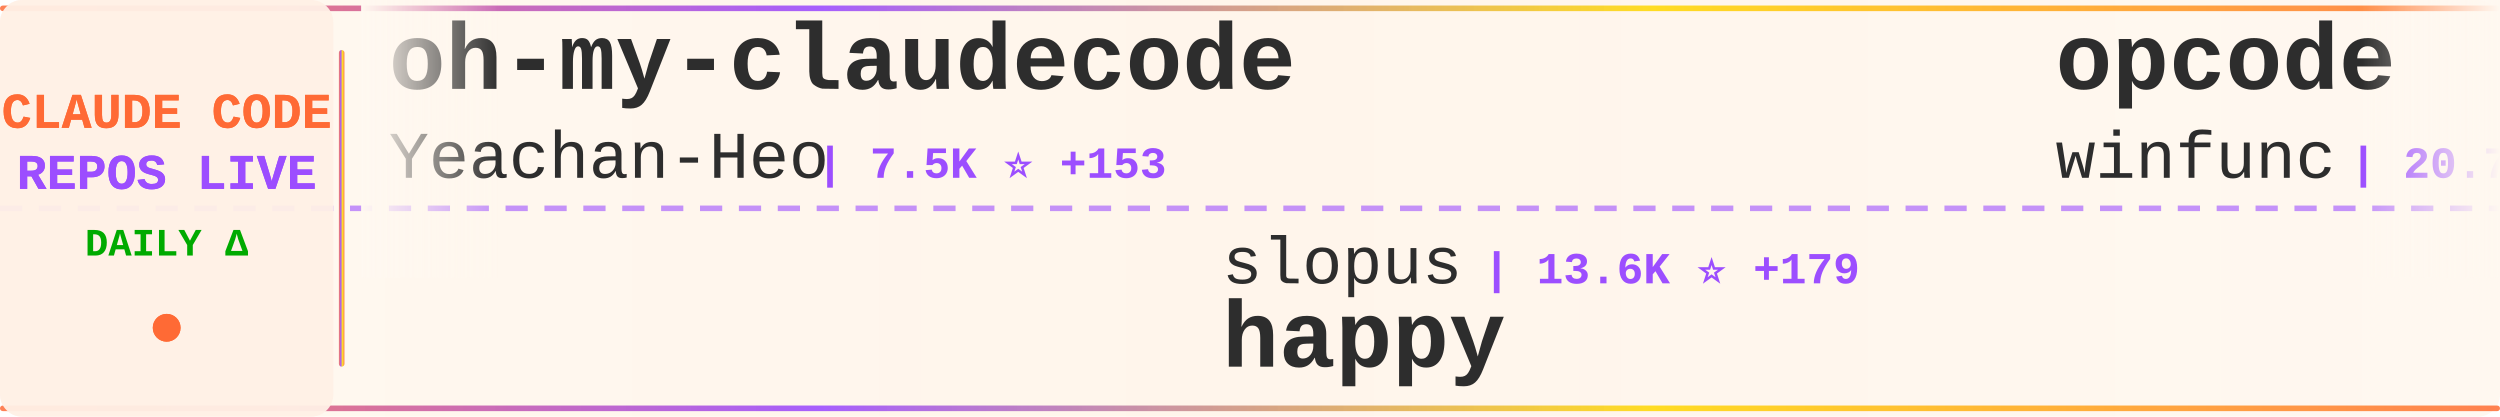
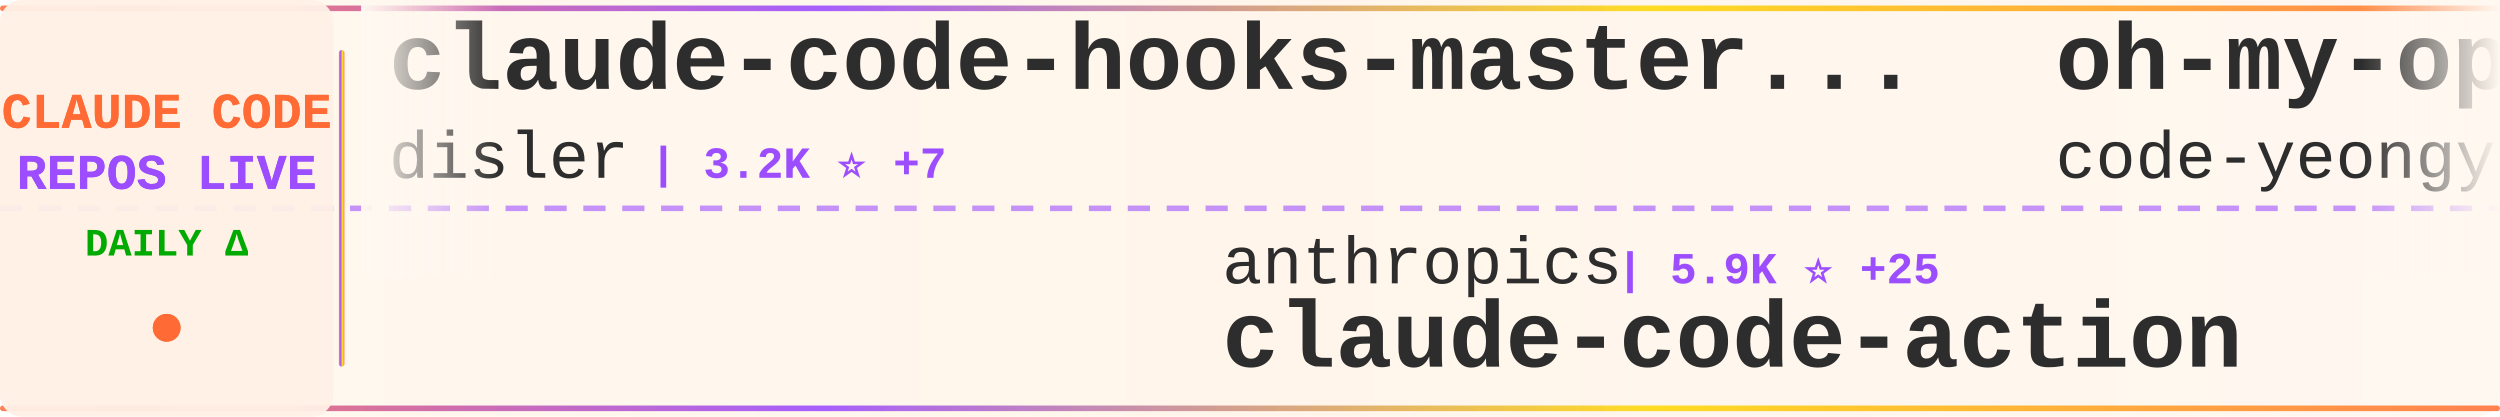
<svg xmlns="http://www.w3.org/2000/svg" width="900" height="150">
  <defs>
    <linearGradient id="tickerBg" x1="0%" y1="0%" x2="100%" y2="0%">
      <stop offset="0%" style="stop-color:#fff8f0;stop-opacity:0.98" />
      <stop offset="50%" style="stop-color:#fff5eb;stop-opacity:1" />
      <stop offset="100%" style="stop-color:#fff8f0;stop-opacity:0.98" />
    </linearGradient>
    <linearGradient id="borderGrad" x1="0%" y1="0%" x2="100%" y2="0%">
      <stop offset="0%" style="stop-color:#FF6B35;stop-opacity:0.85">
        <animate attributeName="stop-opacity" values="0.85;1;0.85" dur="2s" repeatCount="indefinite" />
      </stop>
      <stop offset="33%" style="stop-color:#9C4EFF;stop-opacity:0.9">
        <animate attributeName="stop-opacity" values="0.9;1;0.9" dur="2.2s" repeatCount="indefinite" />
      </stop>
      <stop offset="66%" style="stop-color:#FFD700;stop-opacity:0.85">
        <animate attributeName="stop-opacity" values="0.85;1;0.85" dur="1.8s" repeatCount="indefinite" />
      </stop>
      <stop offset="100%" style="stop-color:#FF6B35;stop-opacity:0.85">
        <animate attributeName="stop-opacity" values="0.85;1;0.85" dur="2s" repeatCount="indefinite" />
      </stop>
    </linearGradient>
    <filter id="textGlow">
      <feGaussianBlur stdDeviation="0.15" result="coloredBlur" />
      <feMerge>
        <feMergeNode in="coloredBlur" />
        <feMergeNode in="SourceGraphic" />
      </feMerge>
    </filter>
    <filter id="metricGlow">
      <feGaussianBlur stdDeviation="0.2" result="coloredBlur" />
      <feMerge>
        <feMergeNode in="coloredBlur" />
        <feMergeNode in="SourceGraphic" />
      </feMerge>
    </filter>
    <linearGradient id="leftFade" x1="0%" y1="0%" x2="100%" y2="0%">
      <stop offset="0%" style="stop-color:#fff8f0;stop-opacity:1" />
      <stop offset="100%" style="stop-color:#fff8f0;stop-opacity:0" />
    </linearGradient>
    <linearGradient id="rightFade" x1="0%" y1="0%" x2="100%" y2="0%">
      <stop offset="0%" style="stop-color:#fff8f0;stop-opacity:0" />
      <stop offset="100%" style="stop-color:#fff8f0;stop-opacity:1" />
    </linearGradient>
  </defs>
  <rect width="900" height="150" fill="url(#tickerBg)" rx="8" />
  <rect x="0" y="2" width="900" height="2" fill="url(#borderGrad)" rx="1" />
  <rect x="0" y="146" width="900" height="2" fill="url(#borderGrad)" rx="1" />
  <line x1="0" y1="75" x2="900" y2="75" stroke="#9C4EFF" stroke-width="2" stroke-dasharray="8 6" opacity="0.6" />
  <rect x="0" y="0" width="120" height="150" fill="#fff0e6" opacity="0.95" rx="8" />
  <text x="60" y="46" font-family="'Courier New', monospace" font-size="18" font-weight="bold" fill="#FF6B35" text-anchor="middle" filter="url(#textGlow)">
    CLAUDE CODE
  </text>
  <text x="60" y="68" font-family="'Courier New', monospace" font-size="18" font-weight="bold" fill="#9C4EFF" text-anchor="middle" filter="url(#textGlow)">
    REPOS LIVE
  </text>
  <text x="60" y="92" font-family="'Courier New', monospace" font-size="14" font-weight="bold" fill="#00aa00" text-anchor="middle">
    DAILY Δ
  </text>
  <circle cx="60" cy="118" r="5" fill="#FF6B35" filter="url(#metricGlow)">
    <animate attributeName="r" values="4;6;4" dur="1.5s" repeatCount="indefinite" />
    <animate attributeName="opacity" values="0.6;1;0.6" dur="1.5s" repeatCount="indefinite" />
  </circle>
  <rect x="122" y="18" width="2" height="114" fill="url(#borderGrad)" rx="1" />
  <clipPath id="tickerClip">
    <rect x="130" y="0" width="770" height="150" />
  </clipPath>
  <g clip-path="url(#tickerClip)">
    <g id="tickerItems">
      <animateTransform attributeName="transform" attributeType="XML" type="translate" from="0 0" to="-3000 0" dur="54s" repeatCount="indefinite" />
      <g transform="translate(0, 0)">
-         <text x="140" y="32" font-family="'Courier New', monospace" font-size="34" font-weight="bold" fill="#2d2d2d">oh-my-claudecode</text>
-         <text x="140" y="64" font-family="'Courier New', monospace" font-size="24" font-weight="normal" fill="#2d2d2d" opacity="1.0">Yeachan-Heo</text>
-         <text x="294" y="64" font-family="'Courier New', monospace" font-size="16" font-weight="bold" fill="#9C4EFF"> | 7.5K ⭐ +153</text>
+         <text x="140" y="32" font-family="'Courier New', monospace" font-size="34" font-weight="bold" fill="#2d2d2d">claude-code-hooks-master...</text>
+         <text x="140" y="64" font-family="'Courier New', monospace" font-size="24" font-weight="normal" fill="#2d2d2d" opacity="1.0">disler</text>
+         <text x="234" y="64" font-family="'Courier New', monospace" font-size="16" font-weight="bold" fill="#9C4EFF"> | 3.2K ⭐ +7</text>
      </g>
      <g transform="translate(300, 0)">
-         <text x="140" y="102" font-family="'Courier New', monospace" font-size="24" font-weight="normal" fill="#2d2d2d" opacity="1.0">slopus</text>
-         <text x="234" y="102" font-family="'Courier New', monospace" font-size="16" font-weight="bold" fill="#9C4EFF"> | 13.6K ⭐ +179</text>
-         <text x="140" y="132" font-family="'Courier New', monospace" font-size="34" font-weight="bold" fill="#2d2d2d">happy</text>
+         <text x="140" y="102" font-family="'Courier New', monospace" font-size="24" font-weight="normal" fill="#2d2d2d" opacity="1.0">anthropics</text>
+         <text x="282" y="102" font-family="'Courier New', monospace" font-size="16" font-weight="bold" fill="#9C4EFF"> | 5.9K ⭐ +25</text>
+         <text x="140" y="132" font-family="'Courier New', monospace" font-size="34" font-weight="bold" fill="#2d2d2d">claude-code-action</text>
      </g>
      <g transform="translate(600, 0)">
-         <text x="140" y="32" font-family="'Courier New', monospace" font-size="34" font-weight="bold" fill="#2d2d2d">opcode</text>
-         <text x="140" y="64" font-family="'Courier New', monospace" font-size="24" font-weight="normal" fill="#2d2d2d" opacity="1.0">winfunc</text>
-         <text x="246" y="64" font-family="'Courier New', monospace" font-size="16" font-weight="bold" fill="#9C4EFF"> | 20.7K ⭐ +18</text>
+         <text x="140" y="32" font-family="'Courier New', monospace" font-size="34" font-weight="bold" fill="#2d2d2d">oh-my-opencode</text>
+         <text x="140" y="64" font-family="'Courier New', monospace" font-size="24" font-weight="normal" fill="#2d2d2d" opacity="1.0">code-yeongyu</text>
+         <text x="306" y="64" font-family="'Courier New', monospace" font-size="16" font-weight="bold" fill="#9C4EFF"> | 34.8K ⭐ +427</text>
      </g>
      <g transform="translate(900, 0)">
-         <text x="140" y="102" font-family="'Courier New', monospace" font-size="24" font-weight="normal" fill="#2d2d2d" opacity="1.0">sickn33</text>
-         <text x="246" y="102" font-family="'Courier New', monospace" font-size="16" font-weight="bold" fill="#9C4EFF"> | 15.9K ⭐ +467</text>
-         <text x="140" y="132" font-family="'Courier New', monospace" font-size="34" font-weight="bold" fill="#2d2d2d">antigravity-awesome-skil...</text>
+         <text x="140" y="102" font-family="'Courier New', monospace" font-size="24" font-weight="normal" fill="#2d2d2d" opacity="1.0">steipete</text>
+         <text x="258" y="102" font-family="'Courier New', monospace" font-size="16" font-weight="bold" fill="#9C4EFF"> | 1.1K ⭐ +3</text>
+         <text x="140" y="132" font-family="'Courier New', monospace" font-size="34" font-weight="bold" fill="#2d2d2d">claude-code-mcp</text>
      </g>
      <g transform="translate(1200, 0)">
-         <text x="140" y="32" font-family="'Courier New', monospace" font-size="34" font-weight="bold" fill="#2d2d2d">opencode</text>
-         <text x="140" y="64" font-family="'Courier New', monospace" font-size="24" font-weight="normal" fill="#2d2d2d" opacity="1.0">anomalyco</text>
-         <text x="270" y="64" font-family="'Courier New', monospace" font-size="16" font-weight="bold" fill="#9C4EFF"> | 111.6K ⭐ +883</text>
+         <text x="140" y="32" font-family="'Courier New', monospace" font-size="34" font-weight="bold" fill="#2d2d2d">browser-use</text>
+         <text x="140" y="64" font-family="'Courier New', monospace" font-size="24" font-weight="normal" fill="#2d2d2d" opacity="1.0">browser-use</text>
+         <text x="294" y="64" font-family="'Courier New', monospace" font-size="16" font-weight="bold" fill="#9C4EFF"> | 79.1K ⭐ +98</text>
      </g>
      <g transform="translate(1500, 0)">
-         <text x="140" y="102" font-family="'Courier New', monospace" font-size="24" font-weight="normal" fill="#2d2d2d" opacity="1.0">simonw</text>
-         <text x="234" y="102" font-family="'Courier New', monospace" font-size="16" font-weight="bold" fill="#9C4EFF"> | 1.1K ⭐ +6</text>
-         <text x="140" y="132" font-family="'Courier New', monospace" font-size="34" font-weight="bold" fill="#2d2d2d">claude-code-transcripts</text>
+         <text x="140" y="102" font-family="'Courier New', monospace" font-size="24" font-weight="normal" fill="#2d2d2d" opacity="1.0">darcyegb</text>
+         <text x="258" y="102" font-family="'Courier New', monospace" font-size="16" font-weight="bold" fill="#9C4EFF"> | 567 ⭐</text>
+         <text x="140" y="132" font-family="'Courier New', monospace" font-size="34" font-weight="bold" fill="#2d2d2d">ClaudeCodeAgents</text>
      </g>
      <g transform="translate(1800, 0)">
-         <text x="140" y="32" font-family="'Courier New', monospace" font-size="34" font-weight="bold" fill="#2d2d2d">claude-skills</text>
-         <text x="140" y="64" font-family="'Courier New', monospace" font-size="24" font-weight="normal" fill="#2d2d2d" opacity="1.0">alirezarezvani</text>
-         <text x="330" y="64" font-family="'Courier New', monospace" font-size="16" font-weight="bold" fill="#9C4EFF"> | 2.0K ⭐ +12</text>
+         <text x="140" y="32" font-family="'Courier New', monospace" font-size="34" font-weight="bold" fill="#2d2d2d">claude-code-prompt-impro...</text>
+         <text x="140" y="64" font-family="'Courier New', monospace" font-size="24" font-weight="normal" fill="#2d2d2d" opacity="1.0">severity1</text>
+         <text x="270" y="64" font-family="'Courier New', monospace" font-size="16" font-weight="bold" fill="#9C4EFF"> | 1.2K ⭐ +1</text>
      </g>
      <g transform="translate(2100, 0)">
-         <text x="140" y="102" font-family="'Courier New', monospace" font-size="24" font-weight="normal" fill="#2d2d2d" opacity="1.0">d-kimuson</text>
-         <text x="270" y="102" font-family="'Courier New', monospace" font-size="16" font-weight="bold" fill="#9C4EFF"> | 918 ⭐ +5</text>
-         <text x="140" y="132" font-family="'Courier New', monospace" font-size="34" font-weight="bold" fill="#2d2d2d">claude-code-viewer</text>
+         <text x="140" y="102" font-family="'Courier New', monospace" font-size="24" font-weight="normal" fill="#2d2d2d" opacity="1.0">kn1026</text>
+         <text x="234" y="102" font-family="'Courier New', monospace" font-size="16" font-weight="bold" fill="#9C4EFF"> | 703 ⭐</text>
+         <text x="140" y="132" font-family="'Courier New', monospace" font-size="34" font-weight="bold" fill="#2d2d2d">cc</text>
      </g>
      <g transform="translate(2400, 0)">
-         <text x="140" y="32" font-family="'Courier New', monospace" font-size="34" font-weight="bold" fill="#2d2d2d">claude_code_bridge</text>
-         <text x="140" y="64" font-family="'Courier New', monospace" font-size="24" font-weight="normal" fill="#2d2d2d" opacity="1.0">bfly123</text>
-         <text x="246" y="64" font-family="'Courier New', monospace" font-size="16" font-weight="bold" fill="#9C4EFF"> | 1.3K ⭐ +10</text>
+         <text x="140" y="32" font-family="'Courier New', monospace" font-size="34" font-weight="bold" fill="#2d2d2d">claude-code-guide</text>
+         <text x="140" y="64" font-family="'Courier New', monospace" font-size="24" font-weight="normal" fill="#2d2d2d" opacity="1.0">Cranot</text>
+         <text x="234" y="64" font-family="'Courier New', monospace" font-size="16" font-weight="bold" fill="#9C4EFF"> | 2.4K ⭐ +1</text>
      </g>
      <g transform="translate(2700, 0)">
-         <text x="140" y="102" font-family="'Courier New', monospace" font-size="24" font-weight="normal" fill="#2d2d2d" opacity="1.0">numman-ali</text>
-         <text x="282" y="102" font-family="'Courier New', monospace" font-size="16" font-weight="bold" fill="#9C4EFF"> | 8.6K ⭐ +50</text>
-         <text x="140" y="132" font-family="'Courier New', monospace" font-size="34" font-weight="bold" fill="#2d2d2d">openskills</text>
+         <text x="140" y="102" font-family="'Courier New', monospace" font-size="24" font-weight="normal" fill="#2d2d2d" opacity="1.0">anthropics</text>
+         <text x="282" y="102" font-family="'Courier New', monospace" font-size="16" font-weight="bold" fill="#9C4EFF"> | 1.5K ⭐ +11</text>
+         <text x="140" y="132" font-family="'Courier New', monospace" font-size="34" font-weight="bold" fill="#2d2d2d">claude-agent-sdk-demos</text>
      </g>
      <g transform="translate(3000, 0)">
-         <text x="140" y="32" font-family="'Courier New', monospace" font-size="34" font-weight="bold" fill="#2d2d2d">oh-my-claudecode</text>
-         <text x="140" y="64" font-family="'Courier New', monospace" font-size="24" font-weight="normal" fill="#2d2d2d" opacity="1.0">Yeachan-Heo</text>
-         <text x="294" y="64" font-family="'Courier New', monospace" font-size="16" font-weight="bold" fill="#9C4EFF"> | 7.5K ⭐ +153</text>
+         <text x="140" y="32" font-family="'Courier New', monospace" font-size="34" font-weight="bold" fill="#2d2d2d">claude-code-hooks-master...</text>
+         <text x="140" y="64" font-family="'Courier New', monospace" font-size="24" font-weight="normal" fill="#2d2d2d" opacity="1.0">disler</text>
+         <text x="234" y="64" font-family="'Courier New', monospace" font-size="16" font-weight="bold" fill="#9C4EFF"> | 3.2K ⭐ +7</text>
      </g>
      <g transform="translate(3300, 0)">
-         <text x="140" y="102" font-family="'Courier New', monospace" font-size="24" font-weight="normal" fill="#2d2d2d" opacity="1.0">slopus</text>
-         <text x="234" y="102" font-family="'Courier New', monospace" font-size="16" font-weight="bold" fill="#9C4EFF"> | 13.6K ⭐ +179</text>
-         <text x="140" y="132" font-family="'Courier New', monospace" font-size="34" font-weight="bold" fill="#2d2d2d">happy</text>
+         <text x="140" y="102" font-family="'Courier New', monospace" font-size="24" font-weight="normal" fill="#2d2d2d" opacity="1.0">anthropics</text>
+         <text x="282" y="102" font-family="'Courier New', monospace" font-size="16" font-weight="bold" fill="#9C4EFF"> | 5.9K ⭐ +25</text>
+         <text x="140" y="132" font-family="'Courier New', monospace" font-size="34" font-weight="bold" fill="#2d2d2d">claude-code-action</text>
      </g>
      <g transform="translate(3600, 0)">
-         <text x="140" y="32" font-family="'Courier New', monospace" font-size="34" font-weight="bold" fill="#2d2d2d">opcode</text>
-         <text x="140" y="64" font-family="'Courier New', monospace" font-size="24" font-weight="normal" fill="#2d2d2d" opacity="1.0">winfunc</text>
-         <text x="246" y="64" font-family="'Courier New', monospace" font-size="16" font-weight="bold" fill="#9C4EFF"> | 20.7K ⭐ +18</text>
+         <text x="140" y="32" font-family="'Courier New', monospace" font-size="34" font-weight="bold" fill="#2d2d2d">oh-my-opencode</text>
+         <text x="140" y="64" font-family="'Courier New', monospace" font-size="24" font-weight="normal" fill="#2d2d2d" opacity="1.0">code-yeongyu</text>
+         <text x="306" y="64" font-family="'Courier New', monospace" font-size="16" font-weight="bold" fill="#9C4EFF"> | 34.8K ⭐ +427</text>
      </g>
      <g transform="translate(3900, 0)">
-         <text x="140" y="102" font-family="'Courier New', monospace" font-size="24" font-weight="normal" fill="#2d2d2d" opacity="1.0">sickn33</text>
-         <text x="246" y="102" font-family="'Courier New', monospace" font-size="16" font-weight="bold" fill="#9C4EFF"> | 15.9K ⭐ +467</text>
-         <text x="140" y="132" font-family="'Courier New', monospace" font-size="34" font-weight="bold" fill="#2d2d2d">antigravity-awesome-skil...</text>
+         <text x="140" y="102" font-family="'Courier New', monospace" font-size="24" font-weight="normal" fill="#2d2d2d" opacity="1.0">steipete</text>
+         <text x="258" y="102" font-family="'Courier New', monospace" font-size="16" font-weight="bold" fill="#9C4EFF"> | 1.1K ⭐ +3</text>
+         <text x="140" y="132" font-family="'Courier New', monospace" font-size="34" font-weight="bold" fill="#2d2d2d">claude-code-mcp</text>
      </g>
    </g>
  </g>
  <rect x="130" y="0" width="50" height="100" fill="url(#leftFade)" />
  <rect x="850" y="0" width="50" height="100" fill="url(#rightFade)" />
</svg>
